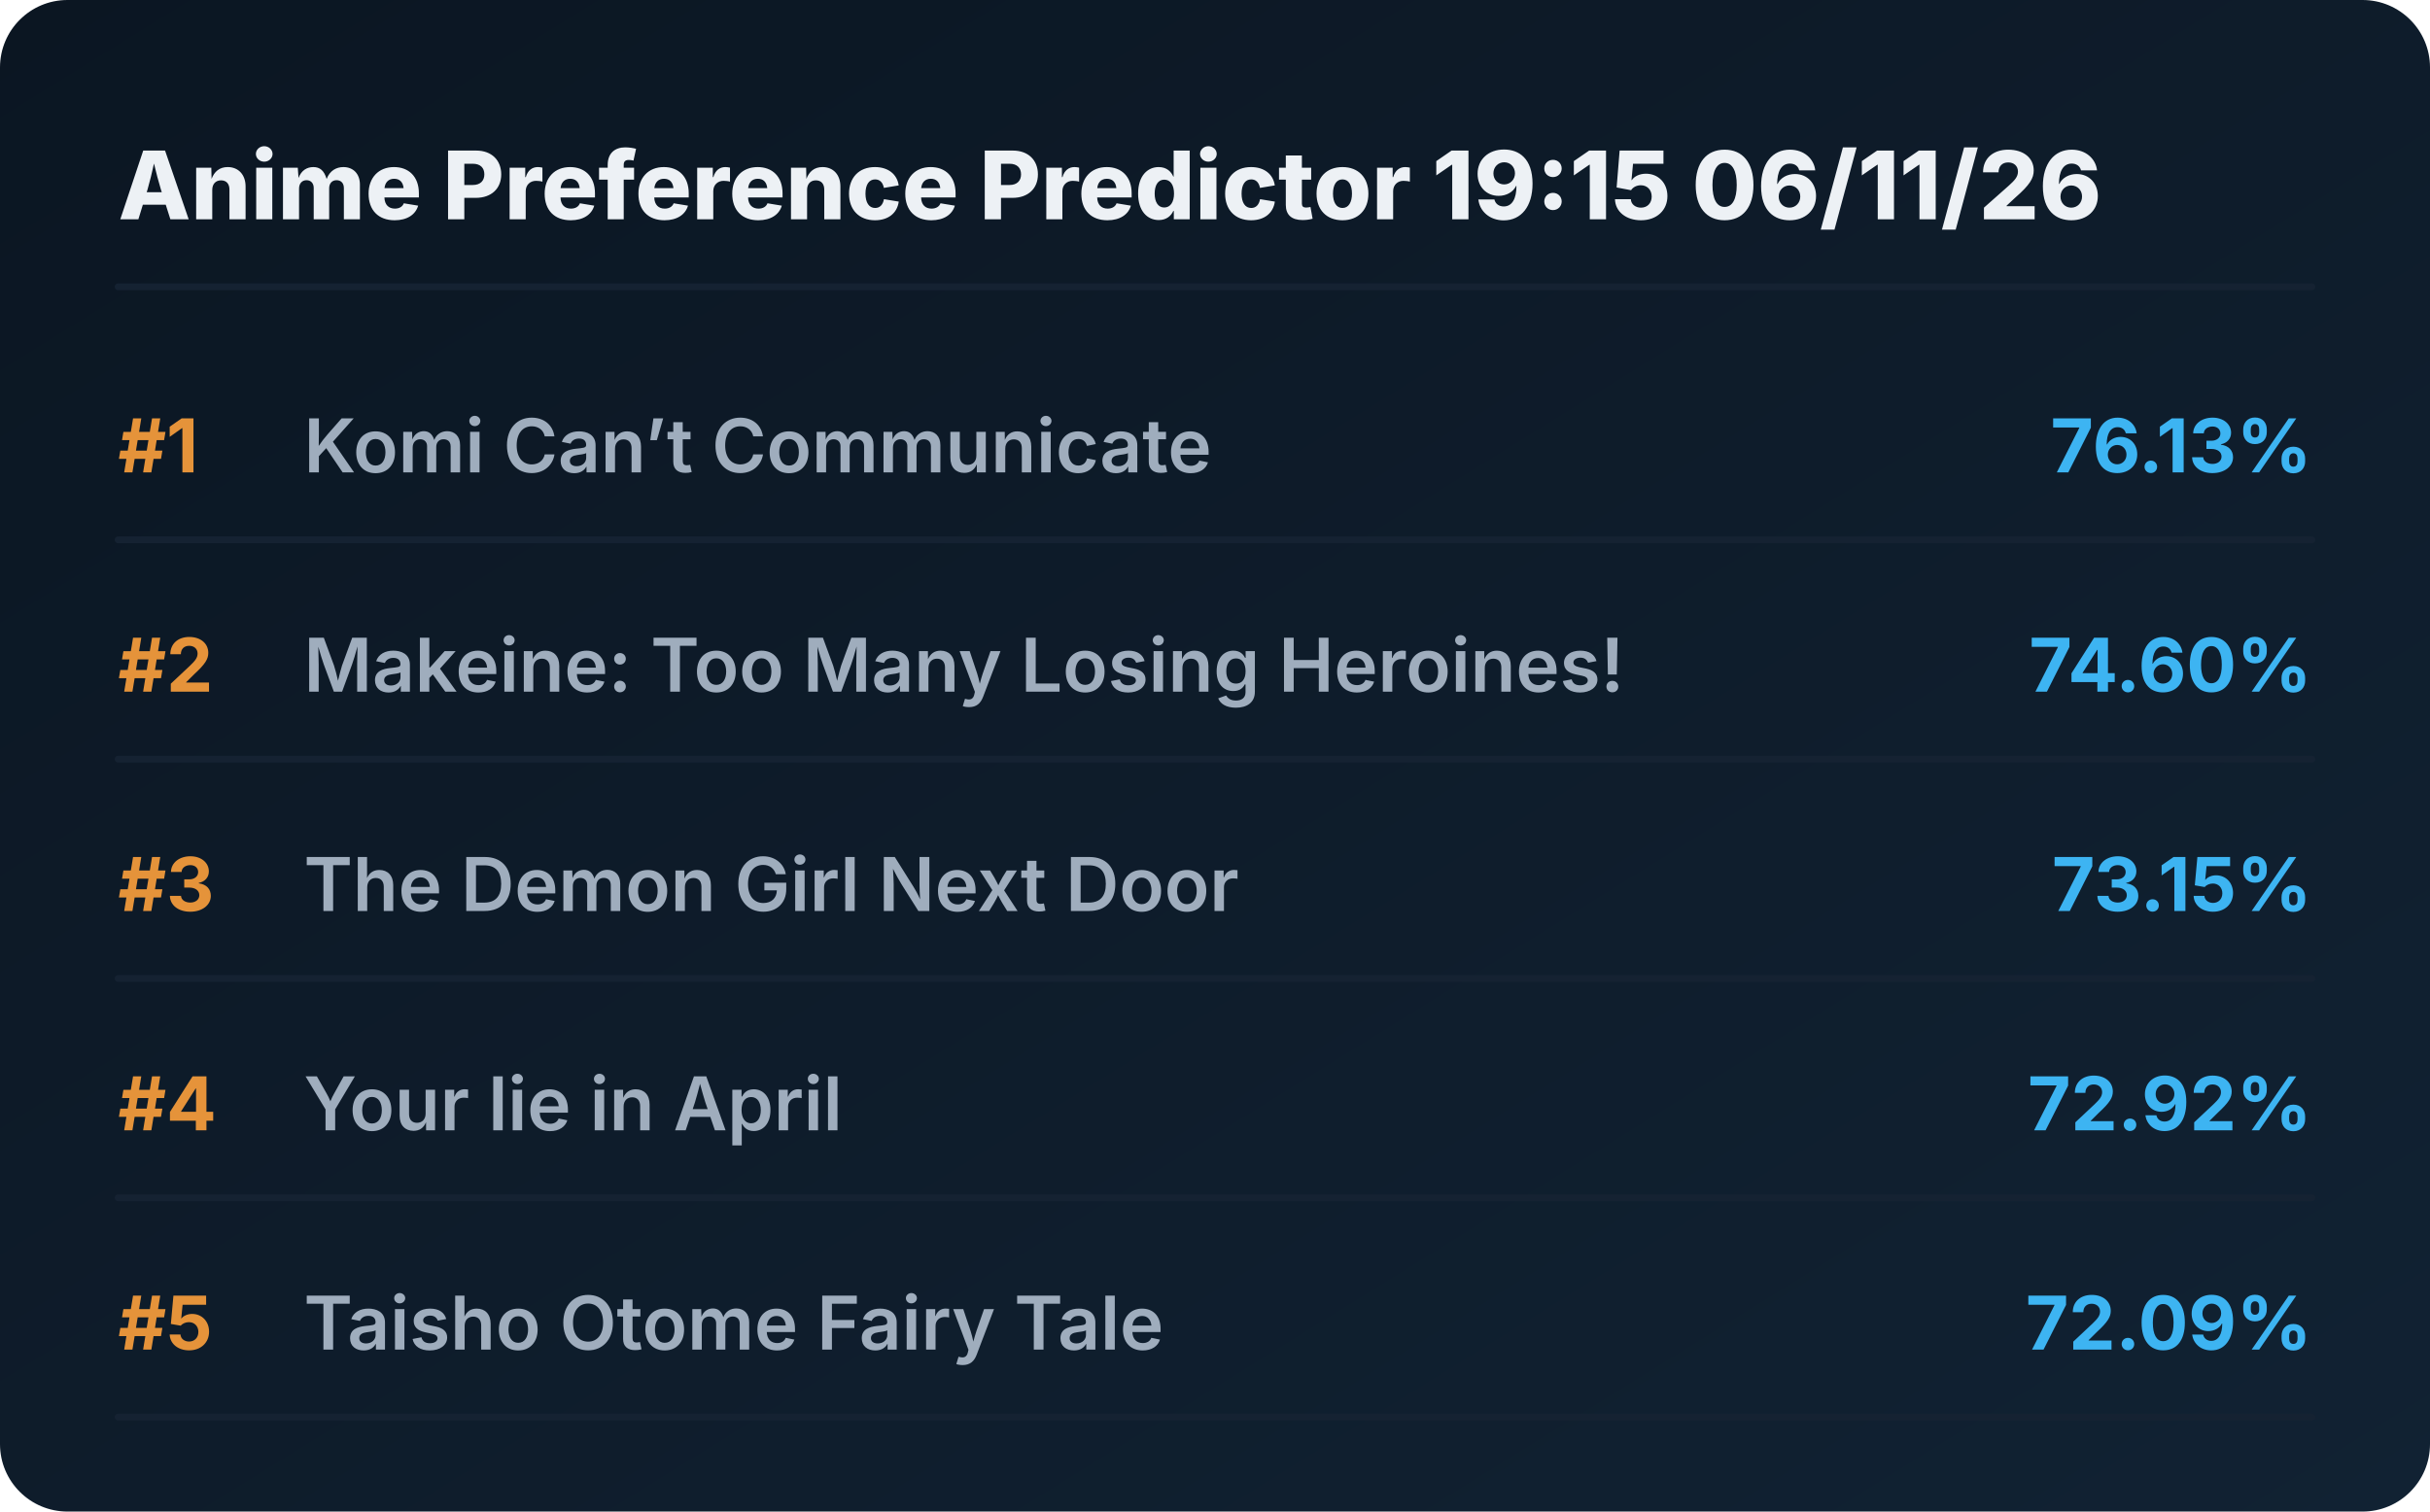
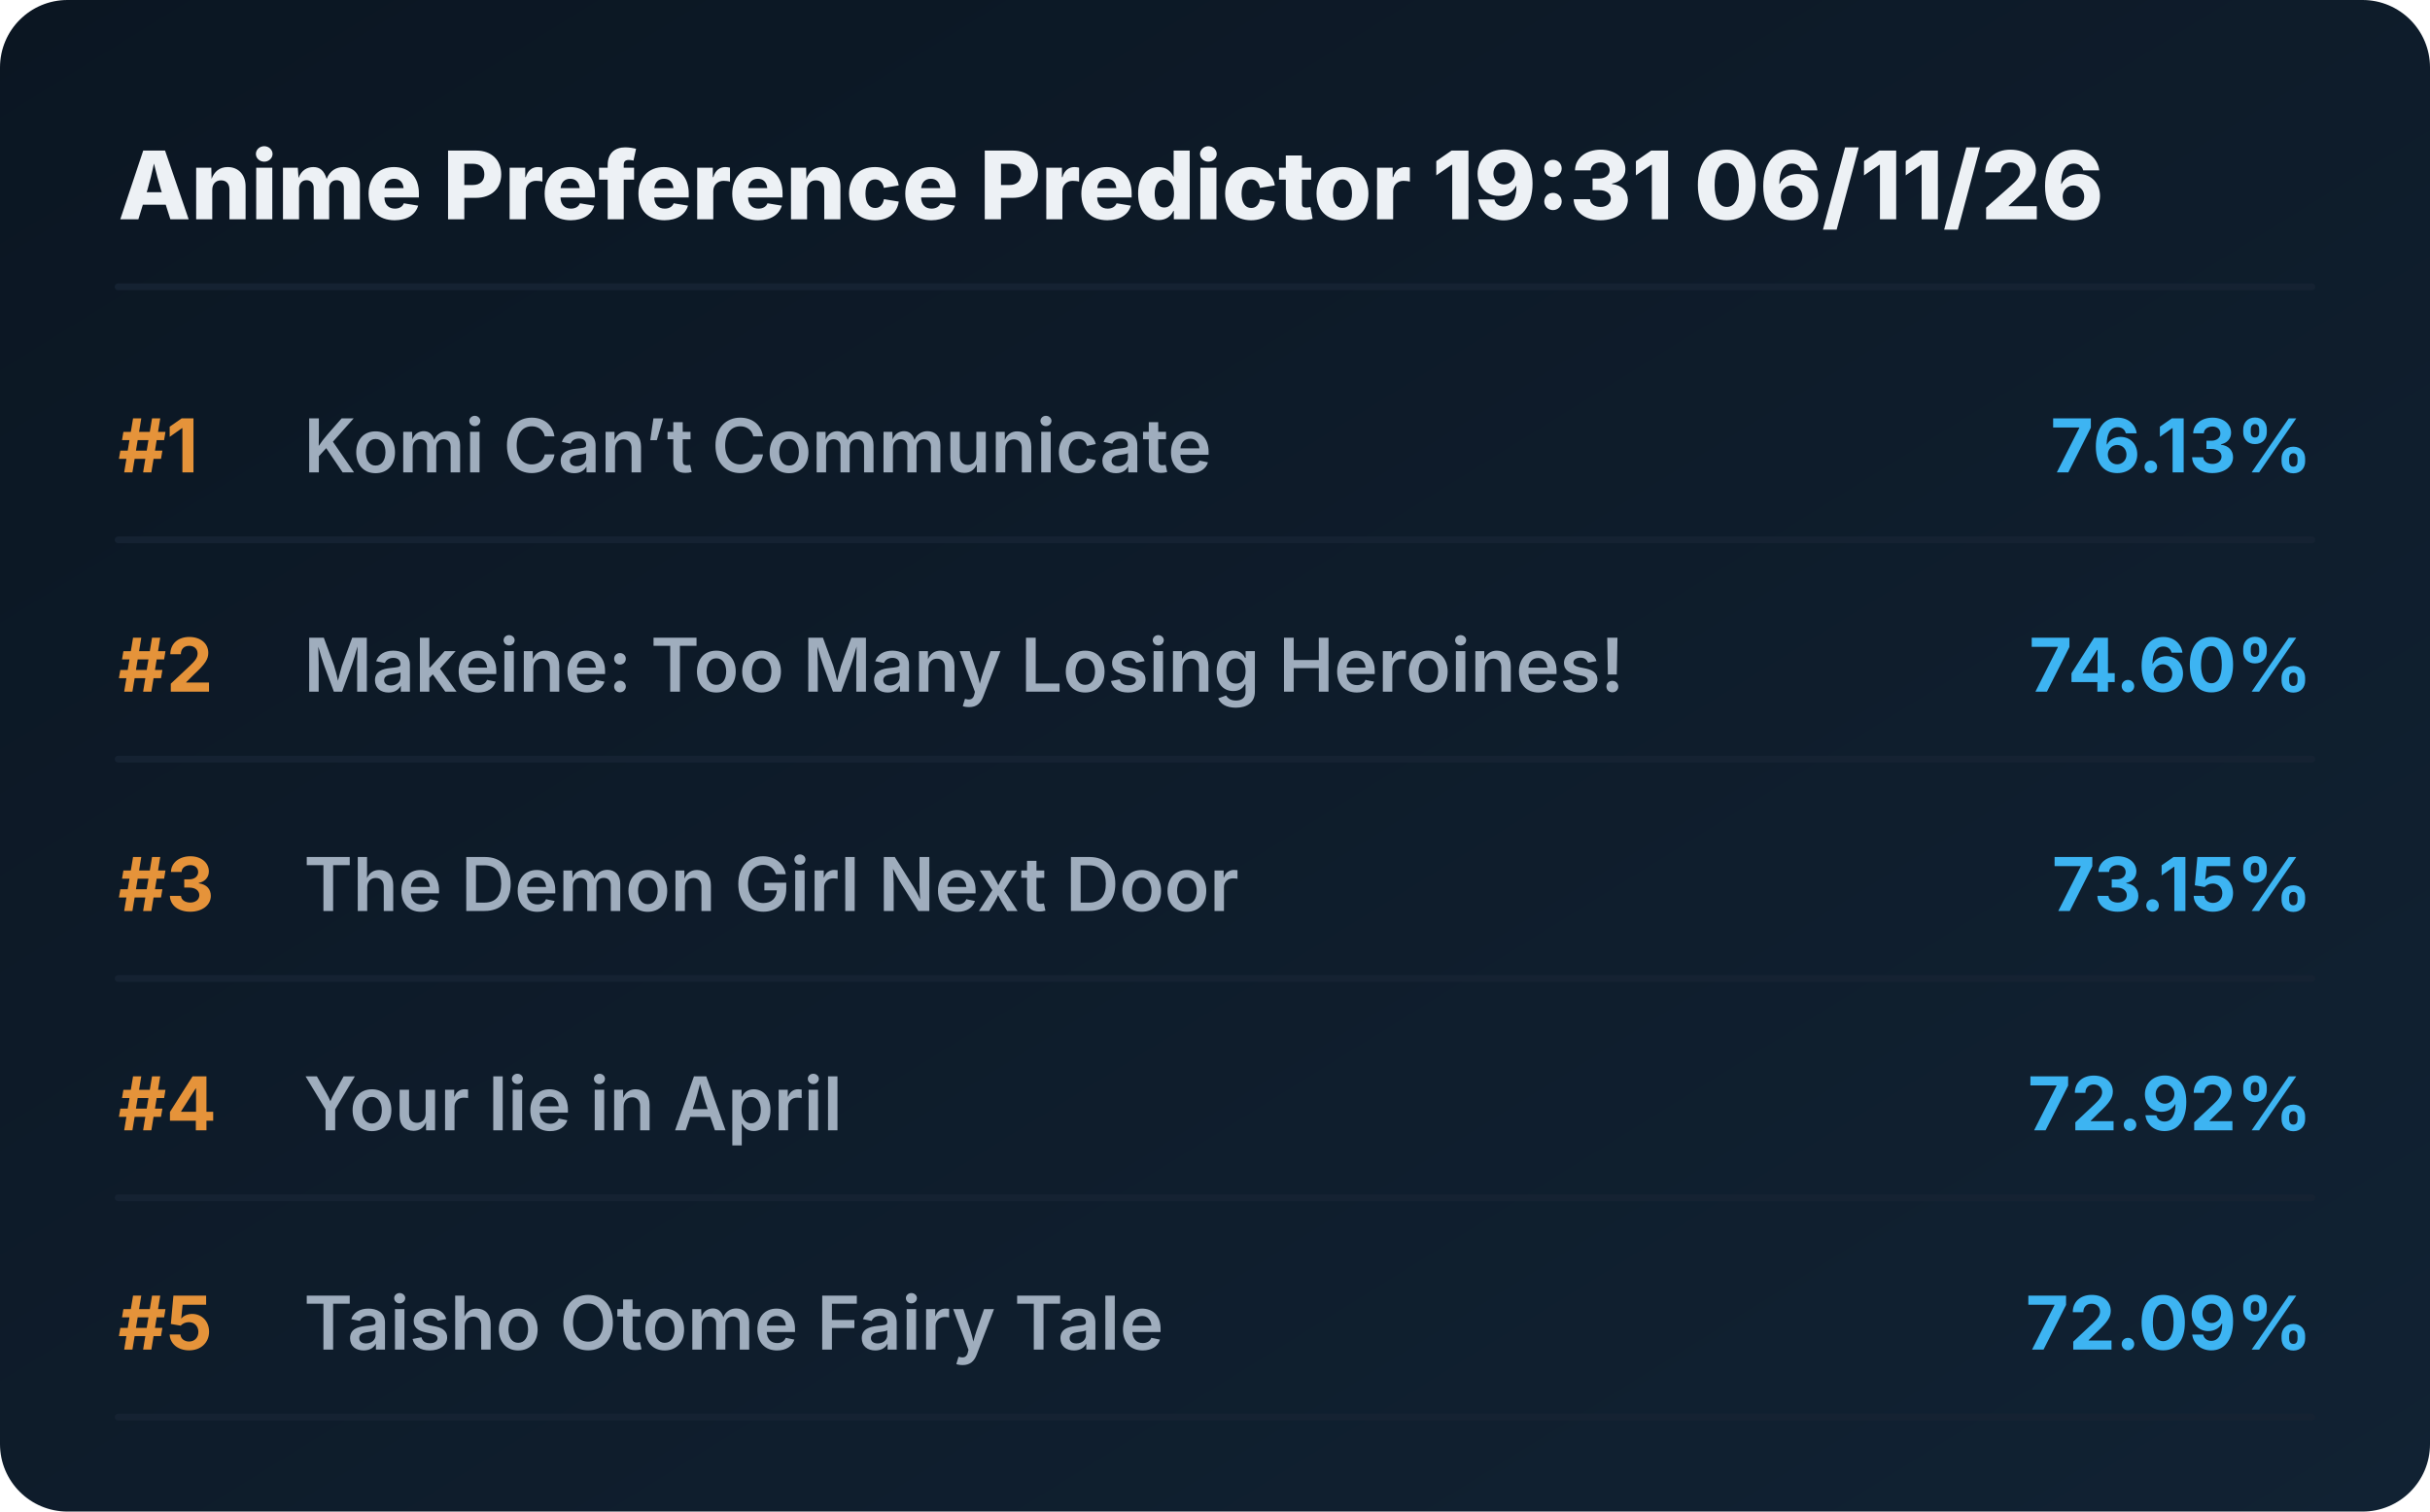
<svg xmlns="http://www.w3.org/2000/svg" viewBox="0 0 720 448" preserveAspectRatio="xMidYMid meet" style="width: 100%; height: auto; max-width: 720px;">
  <defs>
    <linearGradient id="boxGrad" x1="0%" y1="0%" x2="100%" y2="100%">
      <stop offset="0%" stop-color="#0b1622" />
      <stop offset="100%" stop-color="#112233" />
    </linearGradient>
    <clipPath id="titleClip">
      <rect x="90" y="0" width="510" height="100%" />
    </clipPath>
  </defs>
  <style>
    .bg { fill: url(#boxGrad); rx: 20px; }
    .header { font-family: 'Overpass', 'Inter', system-ui, sans-serif; font-weight: 800; font-size: 28px; fill: #edf1f5; }
    .rank { font-family: 'Overpass', 'Inter', system-ui, sans-serif; font-weight: 700; font-size: 22px; fill: #e5933a; }
    .title { font-family: 'Overpass', 'Inter', system-ui, sans-serif; font-weight: 600; font-size: 22px; fill: #9fadbd; }
    .score { font-family: 'Overpass', 'Inter', system-ui, sans-serif; font-weight: 700; font-size: 22px; fill: #3db4f2; }
    .line { stroke: #152232; stroke-width: 2; stroke-linecap: round; }
  </style>
  <rect class="bg" width="720" height="448" />
-   <text x="35" y="65" class="header">Anime Preference Predictor 19:15 06/11/26</text>
+   <text x="35" y="65" class="header">Anime Preference Predictor 19:31 06/11/26</text>
  <line x1="35" y1="85" x2="685" y2="85" class="line" />
  <g transform="translate(0, 0)">
    <text x="35" y="140" class="rank">#1</text>
    <text x="90" y="140" class="title">Komi Can’t Communicate</text>
    <text x="685" y="140" class="score" text-anchor="end">76.13%</text>
    <line x1="35" y1="160" x2="685" y2="160" class="line" />
  </g>
  <g transform="translate(0, 65)">
    <text x="35" y="140" class="rank">#2</text>
    <text x="90" y="140" class="title">Makeine: Too Many Losing Heroines!</text>
    <text x="685" y="140" class="score" text-anchor="end">74.60%</text>
    <line x1="35" y1="160" x2="685" y2="160" class="line" />
  </g>
  <g transform="translate(0, 130)">
    <text x="35" y="140" class="rank">#3</text>
    <text x="90" y="140" class="title">The Demon Girl Next Door</text>
    <text x="685" y="140" class="score" text-anchor="end">73.15%</text>
    <line x1="35" y1="160" x2="685" y2="160" class="line" />
  </g>
  <g transform="translate(0, 195)">
    <text x="35" y="140" class="rank">#4</text>
    <text x="90" y="140" class="title">Your lie in April</text>
    <text x="685" y="140" class="score" text-anchor="end">72.92%</text>
    <line x1="35" y1="160" x2="685" y2="160" class="line" />
  </g>
  <g transform="translate(0, 260)">
    <text x="35" y="140" class="rank">#5</text>
    <text x="90" y="140" class="title">Taisho Otome Fairy Tale</text>
    <text x="685" y="140" class="score" text-anchor="end">72.09%</text>
    <line x1="35" y1="160" x2="685" y2="160" class="line" />
  </g>
</svg>
